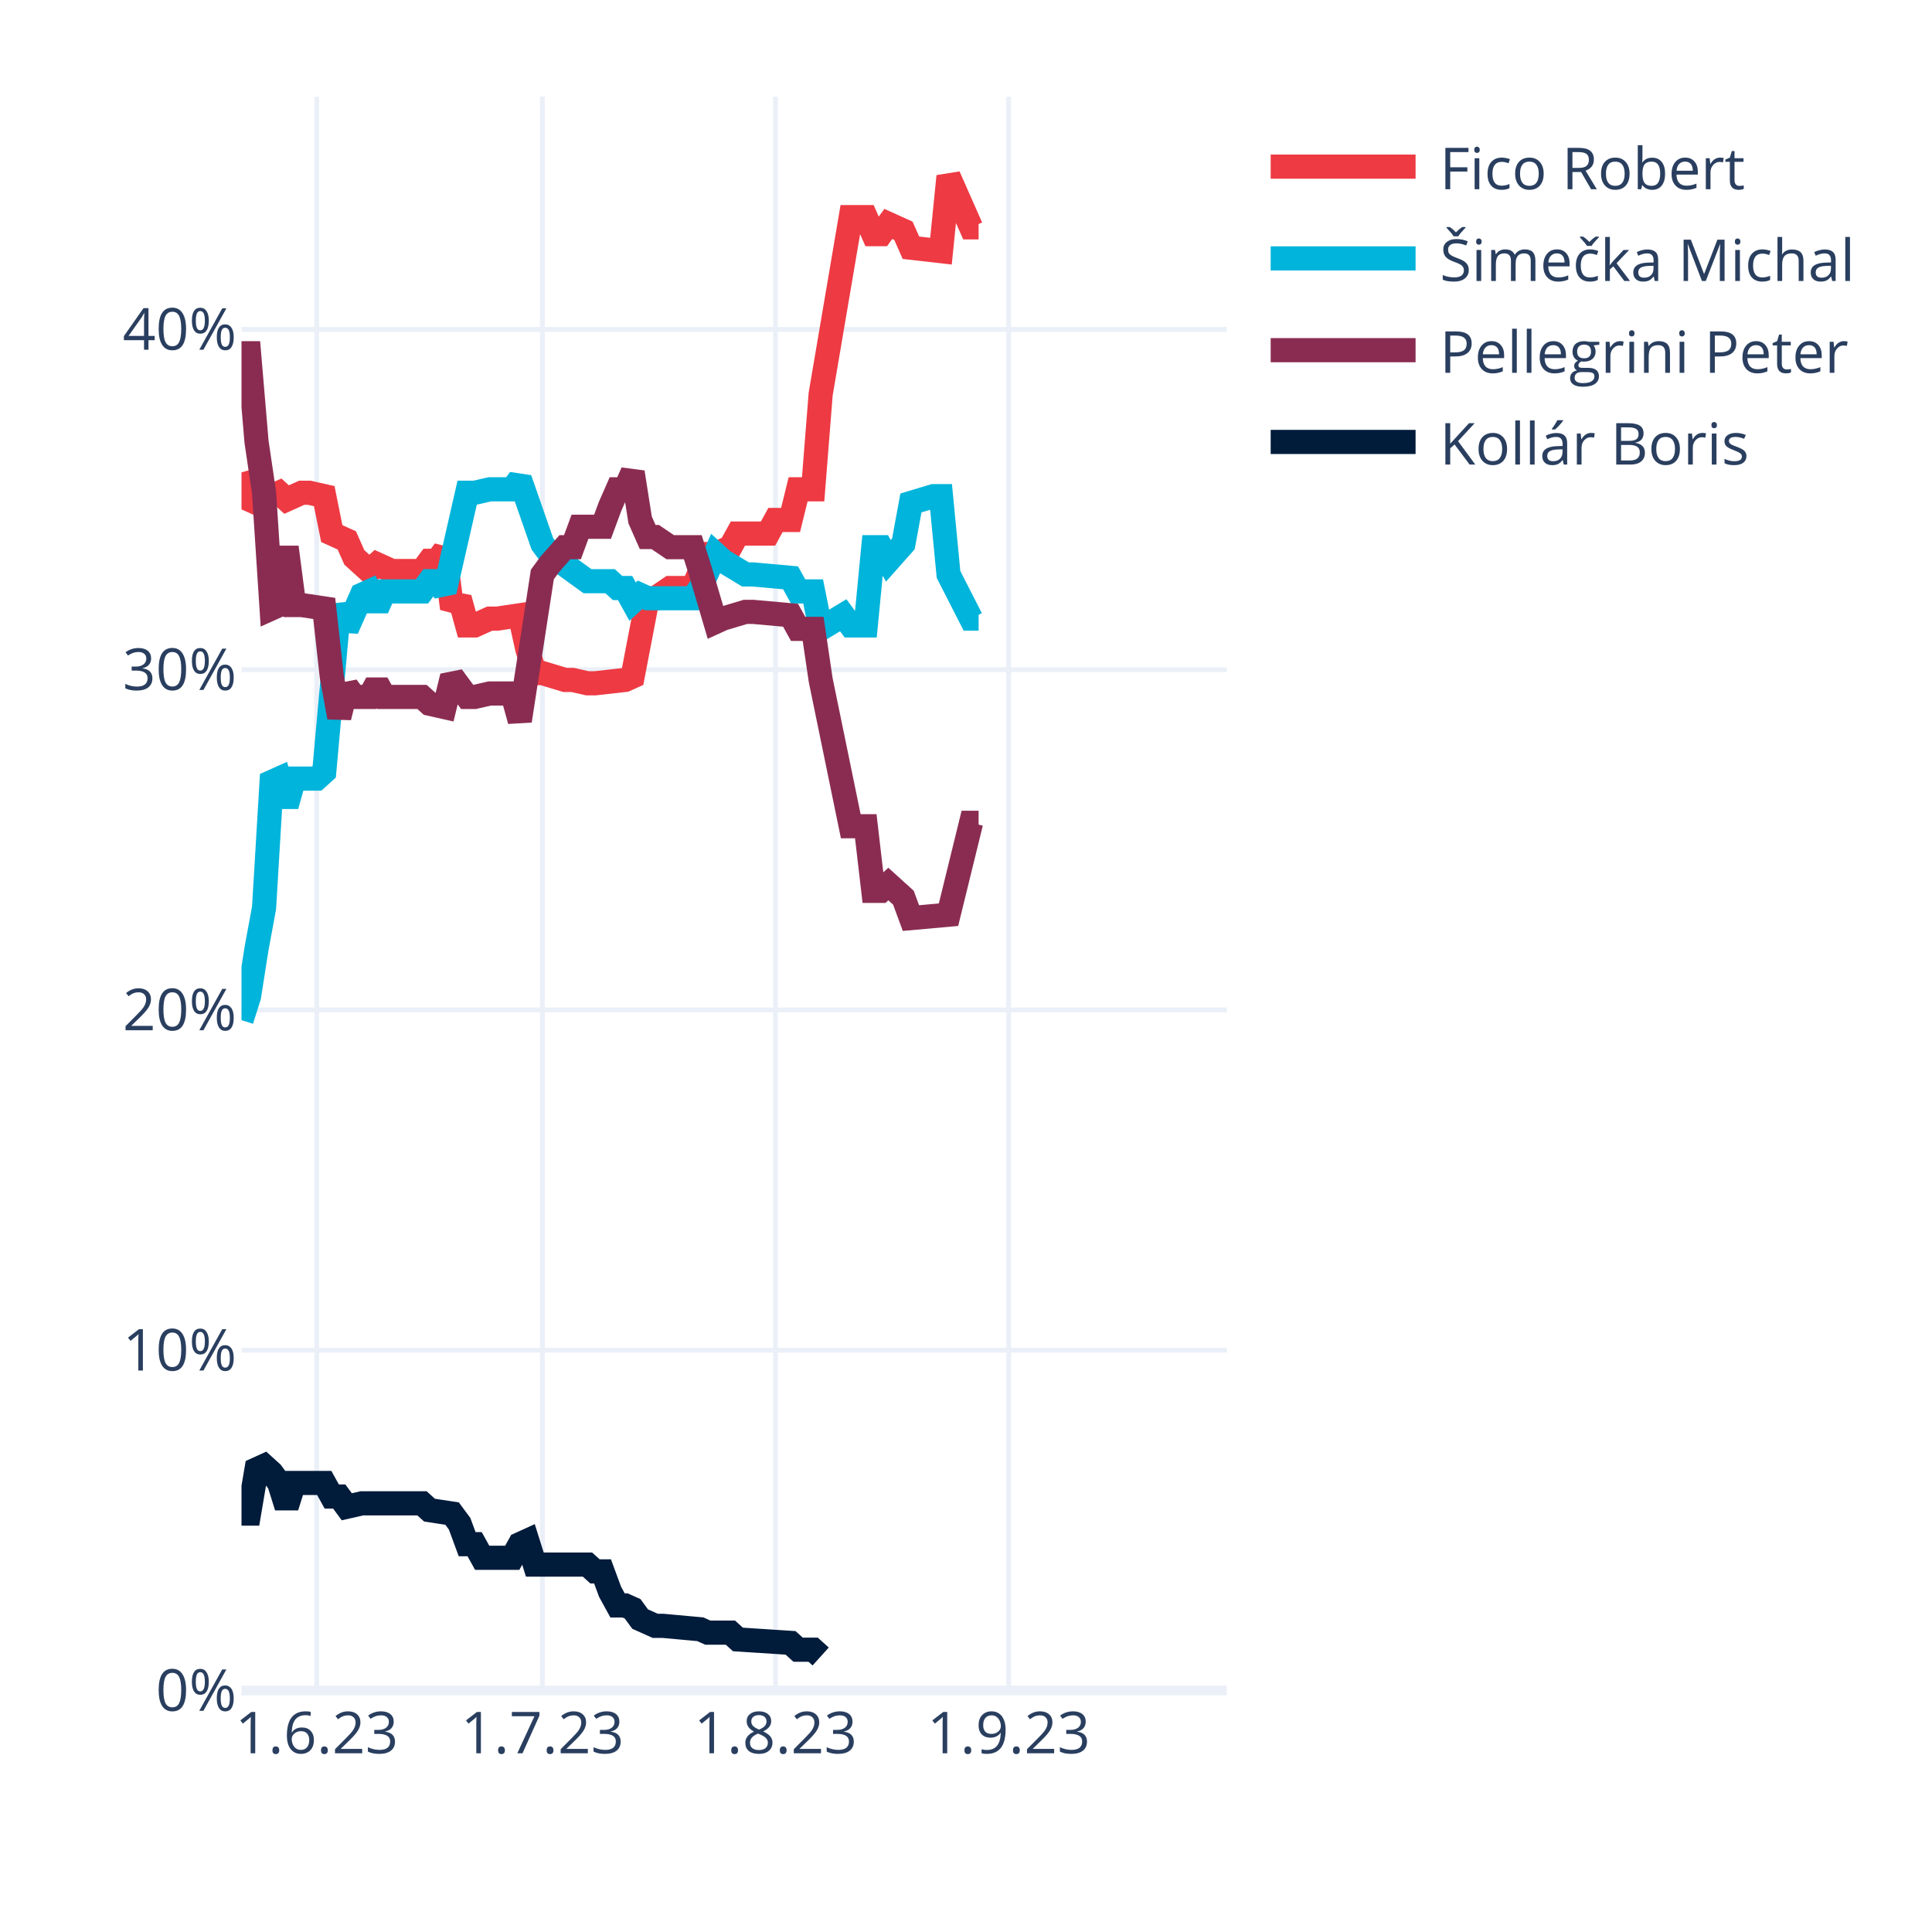
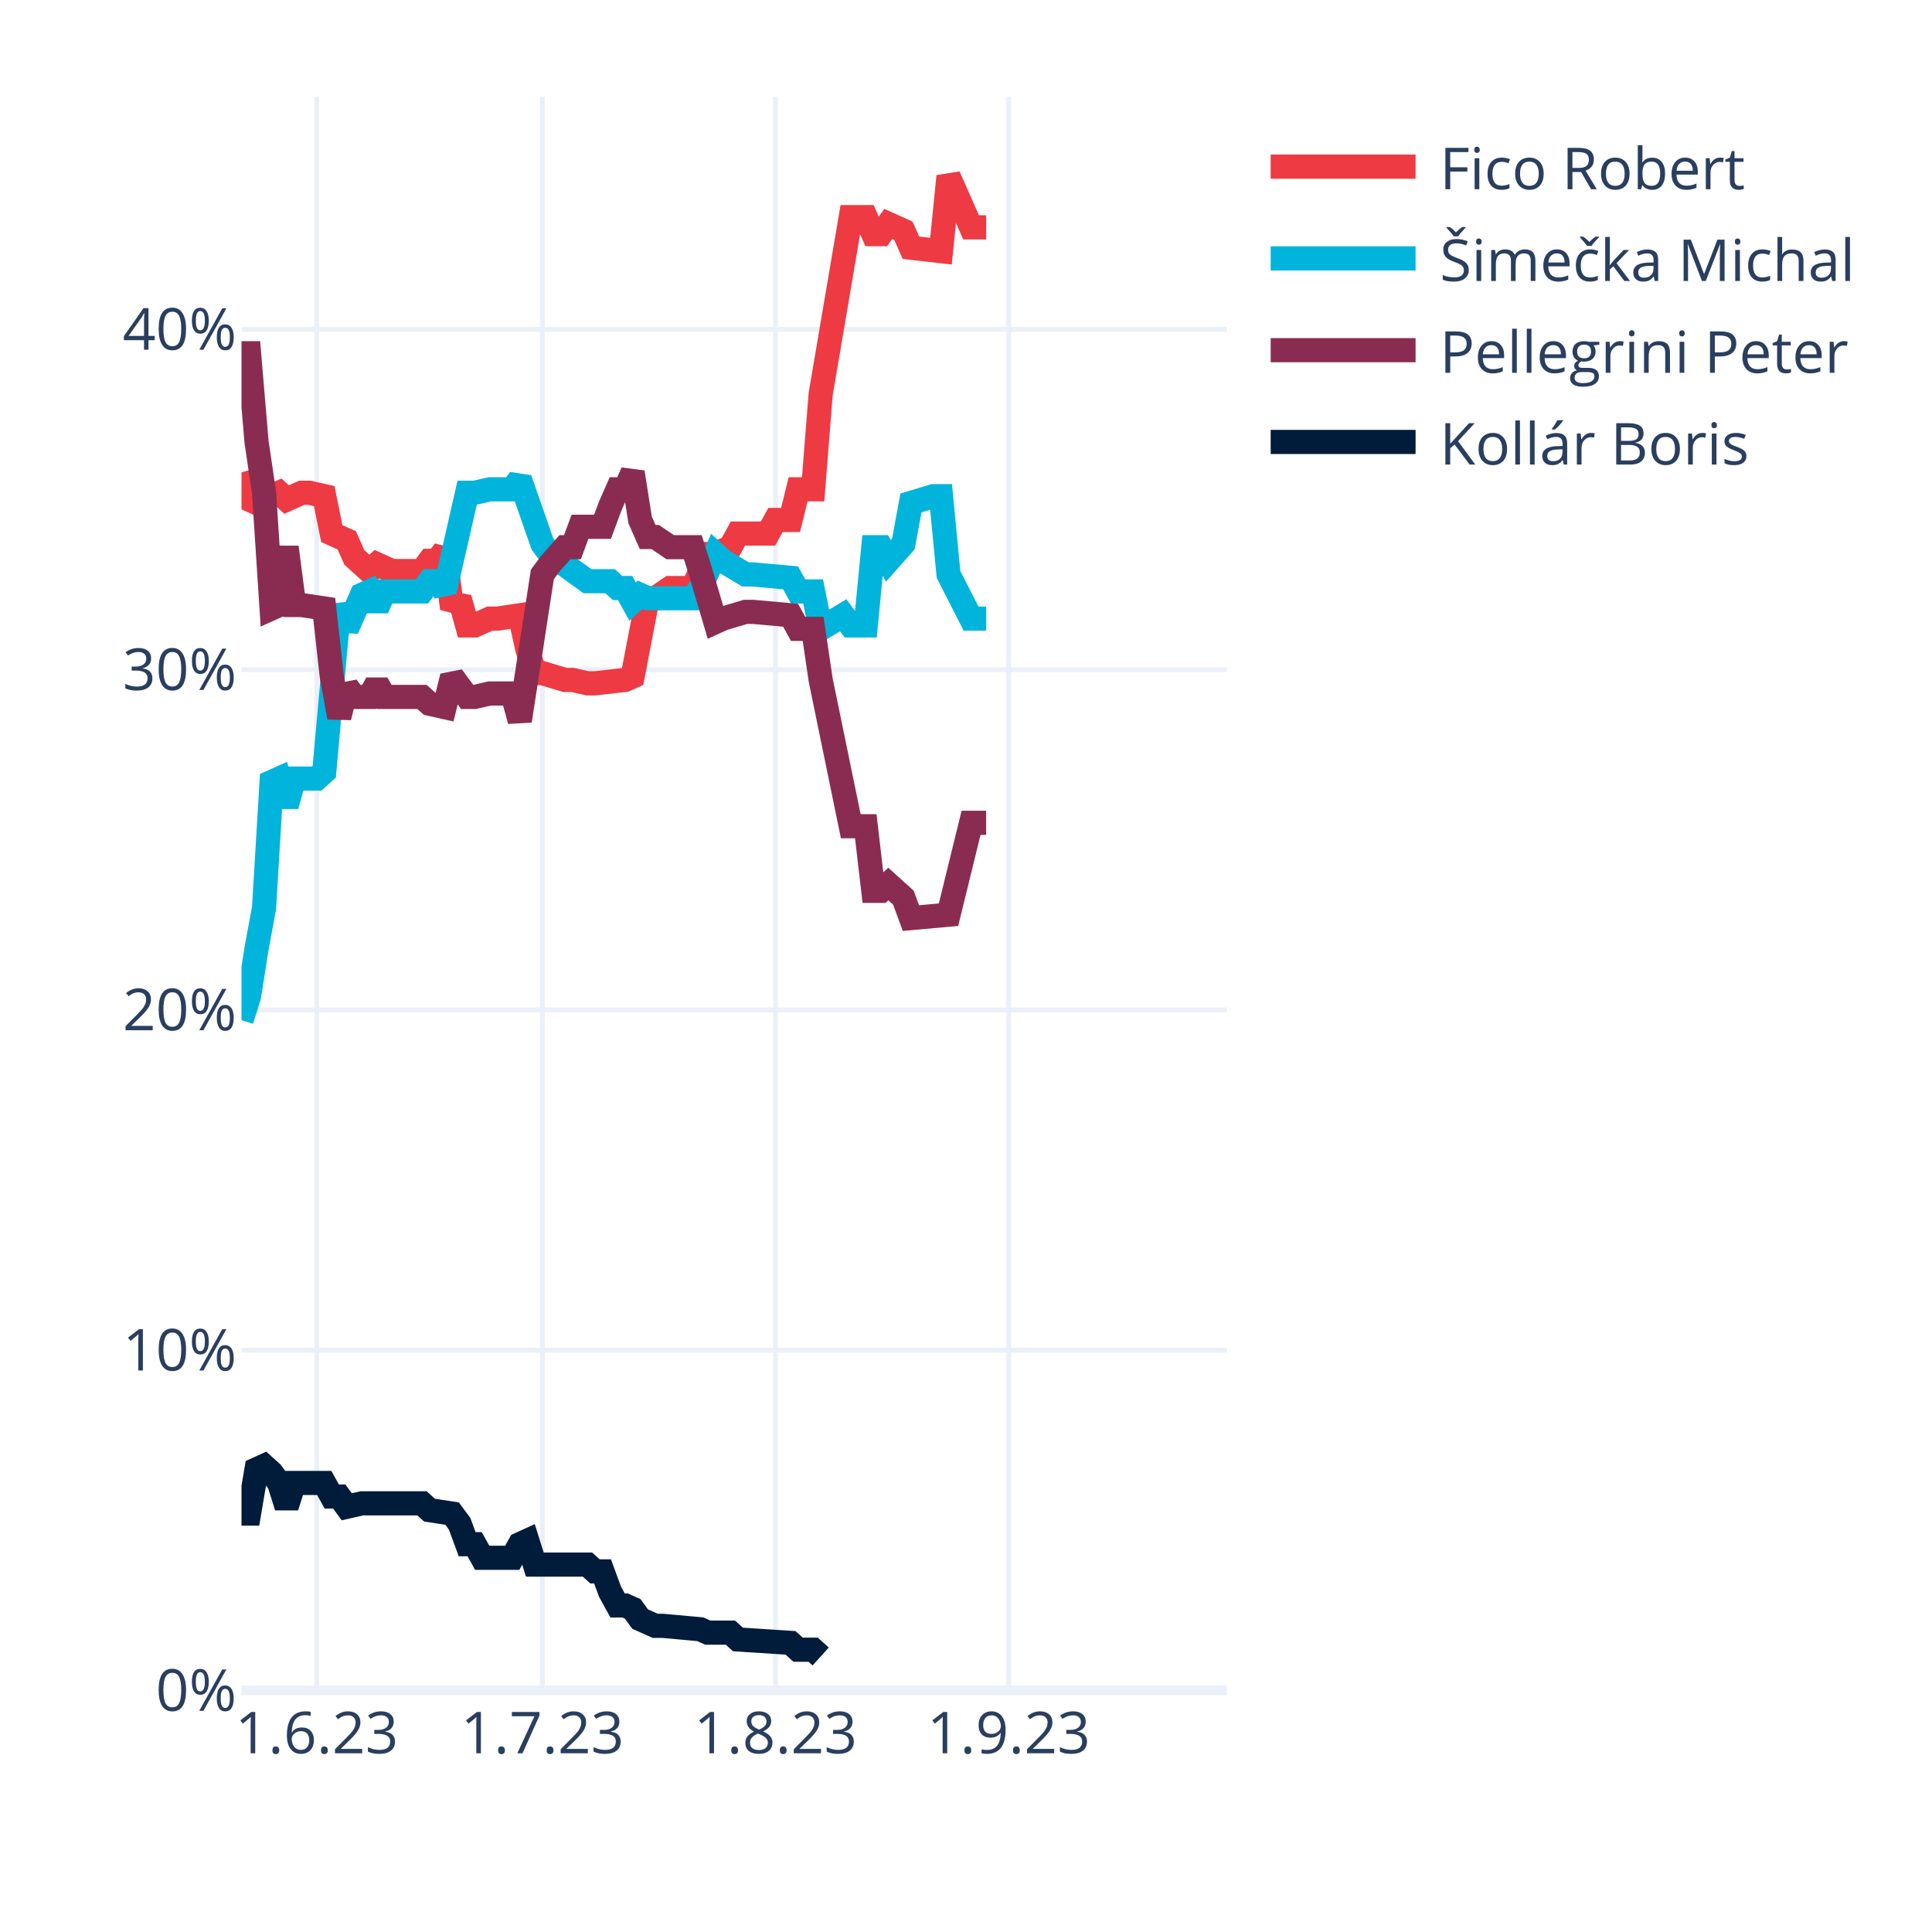
<svg xmlns="http://www.w3.org/2000/svg" class="main-svg" width="400" height="400" style="" viewBox="0 0 400 400">
  <rect x="0" y="0" width="400" height="400" style="fill: rgb(255, 255, 255); fill-opacity: 1;" />
-   <defs id="defs-69d6d6">
+   <defs id="defs-b0d317">
    <g class="clips">
-       <clipPath id="clip69d6d6xyplot" class="plotclip">
+       <clipPath id="clipb0d317xyplot" class="plotclip">
        <rect width="204" height="330" />
      </clipPath>
-       <clipPath class="axesclip" id="clip69d6d6x">
+       <clipPath class="axesclip" id="clipb0d317x">
        <rect x="50" y="0" width="204" height="400" />
      </clipPath>
-       <clipPath class="axesclip" id="clip69d6d6y">
+       <clipPath class="axesclip" id="clipb0d317y">
        <rect x="0" y="20" width="400" height="330" />
      </clipPath>
-       <clipPath class="axesclip" id="clip69d6d6xy">
+       <clipPath class="axesclip" id="clipb0d317xy">
        <rect x="50" y="20" width="204" height="330" />
      </clipPath>
    </g>
    <g class="gradients" />
    <g class="patterns" />
  </defs>
  <g class="bglayer" />
  <g class="layer-below">
    <g class="imagelayer" />
    <g class="shapelayer" />
  </g>
  <g class="cartesianlayer">
    <g class="subplot xy">
      <g class="layer-subplot">
        <g class="shapelayer" />
        <g class="imagelayer" />
      </g>
      <g class="minor-gridlayer">
        <g class="x" />
        <g class="y" />
      </g>
      <g class="gridlayer">
        <g class="x">
          <path class="xgrid crisp" transform="translate(65.57,0)" d="M0,20v330" style="stroke: rgb(235, 240, 248); stroke-opacity: 1; stroke-width: 1px;" />
          <path class="xgrid crisp" transform="translate(112.29,0)" d="M0,20v330" style="stroke: rgb(235, 240, 248); stroke-opacity: 1; stroke-width: 1px;" />
          <path class="xgrid crisp" transform="translate(160.56,0)" d="M0,20v330" style="stroke: rgb(235, 240, 248); stroke-opacity: 1; stroke-width: 1px;" />
          <path class="xgrid crisp" transform="translate(208.84,0)" d="M0,20v330" style="stroke: rgb(235, 240, 248); stroke-opacity: 1; stroke-width: 1px;" />
        </g>
        <g class="y">
          <path class="ygrid crisp" transform="translate(0,279.55)" d="M50,0h204" style="stroke: rgb(235, 240, 248); stroke-opacity: 1; stroke-width: 1px;" />
          <path class="ygrid crisp" transform="translate(0,209.1)" d="M50,0h204" style="stroke: rgb(235, 240, 248); stroke-opacity: 1; stroke-width: 1px;" />
          <path class="ygrid crisp" transform="translate(0,138.65)" d="M50,0h204" style="stroke: rgb(235, 240, 248); stroke-opacity: 1; stroke-width: 1px;" />
          <path class="ygrid crisp" transform="translate(0,68.2)" d="M50,0h204" style="stroke: rgb(235, 240, 248); stroke-opacity: 1; stroke-width: 1px;" />
        </g>
      </g>
      <g class="zerolinelayer">
        <path class="yzl zl crisp" transform="translate(0,350)" d="M50,0h204" style="stroke: rgb(235, 240, 248); stroke-opacity: 1; stroke-width: 2px;" />
      </g>
      <path class="xlines-below" />
      <path class="ylines-below" />
      <g class="overlines-below" />
      <g class="xaxislayer-below" />
      <g class="yaxislayer-below" />
      <g class="overaxes-below" />
-       <g class="plot" transform="translate(50,20)" clip-path="url(#clip69d6d6xyplot)">
+       <g class="plot" transform="translate(50,20)" clip-path="url(#clipb0d317xyplot)">
        <g class="scatterlayer mlayer">
-           <g class="trace scatter trace120c01" style="stroke-miterlimit: 2; opacity: 1;">
-             <g class="fills" />
-             <g class="errorbars" />
-             <g class="lines">
-               <path class="js-line" d="M0,77.79L1.56,83.43L3.11,84.13L4.67,82.02L6.23,82.72L7.79,82.02L9.34,83.43L12.46,82.02L14.02,82.02L17.13,82.72L18.69,90.47L21.8,91.88L23.36,95.4L26.47,98.22L28.03,96.81L31.15,98.22L32.7,98.22L37.37,98.22L38.93,96.11L40.49,96.11L42.05,93.99L43.6,105.97L45.16,103.86L46.72,109.49L48.27,109.49L51.39,108.08L52.95,108.08L57.62,107.38L59.18,114.42L60.73,119.36L62.29,119.36L66.96,120.77L68.52,120.77L71.63,121.47L73.19,121.47L79.42,120.77L80.98,120.06L84.09,103.86L85.65,103.86L88.76,101.74L90.32,101.74L93.44,101.74L94.99,98.22L96.55,94.7L98.11,94.7L101.22,93.29L102.78,90.47L109.01,90.47L110.56,87.65L113.68,87.65L115.24,81.31L118.35,81.31L119.91,61.59L126.14,24.95L127.69,24.95L129.25,24.95L130.81,28.48L132.37,28.48L133.92,26.36L137.04,27.77L138.6,31.29L144.82,32L146.38,16.5L151.05,27.07L152.61,27.07" style="vector-effect: none; fill: none; stroke: rgb(238, 58, 67); stroke-opacity: 1; stroke-width: 5px; opacity: 1;" />
-             </g>
-             <g class="points" />
-             <g class="text" />
-           </g>
-           <g class="trace scatter trace84e9f9" style="stroke-miterlimit: 2; opacity: 1;">
-             <g class="fills" />
-             <g class="errorbars" />
-             <g class="lines">
-               <path class="js-line" d="M0,191.21L1.56,186.28L3.11,176.42L4.67,167.97L6.23,141.9L7.79,141.2L9.34,146.83L10.9,141.2L12.46,141.2L15.57,141.2L17.13,139.79L20.24,105.27L21.8,110.2L24.92,103.15L26.47,102.45L28.03,105.97L29.59,102.45L37.37,102.45L38.93,100.33L40.49,100.33L42.05,102.45L46.72,82.02L48.27,82.02L51.39,81.31L52.95,81.31L56.06,81.31L57.62,79.2L62.29,92.59L63.85,94.7L71.63,100.33L73.19,100.33L76.31,100.33L77.86,101.74L79.42,101.74L80.98,104.56L82.53,103.15L84.09,103.86L93.44,103.86L94.99,101.74L98.11,94.7L99.66,96.11L104.34,98.93L105.89,98.93L113.68,99.63L115.24,102.45L118.35,102.45L119.91,110.2L124.58,107.38L126.14,109.49L129.25,109.49L130.81,93.29L132.37,93.29L133.92,96.11L137.04,92.59L138.6,84.13L143.27,82.72L144.82,82.72L146.38,98.93L151.05,108.08L152.61,108.08" style="vector-effect: none; fill: none; stroke: rgb(0, 180, 219); stroke-opacity: 1; stroke-width: 5px; opacity: 1;" />
-             </g>
-             <g class="points" />
-             <g class="text" />
-           </g>
-           <g class="trace scatter trace90d62b" style="stroke-miterlimit: 2; opacity: 1;">
-             <g class="fills" />
-             <g class="errorbars" />
-             <g class="lines">
-               <path class="js-line" d="M0,53.13L1.56,53.13L3.11,71.45L4.67,82.02L6.23,105.97L7.79,105.27L9.34,93.29L10.9,105.27L12.46,105.27L17.13,105.97L18.69,120.06L20.24,128.51L21.8,122.17L23.36,124.29L24.92,124.29L26.47,124.29L28.03,121.47L29.59,124.29L31.15,124.29L37.37,124.29L38.93,125.7L42.05,126.4L43.6,120.06L46.72,124.29L48.27,124.29L51.39,123.58L52.95,123.58L56.06,123.58L57.62,129.22L62.29,98.93L63.85,96.81L66.96,93.29L68.52,93.29L70.08,89.06L71.63,89.06L74.75,89.06L76.31,84.84L77.86,81.31L79.42,81.31L80.98,77.79L82.53,87.65L84.09,91.18L85.65,91.18L88.76,93.29L90.32,93.29L93.44,93.29L94.99,98.22L98.11,108.79L99.66,108.08L104.34,106.68L105.89,106.68L113.68,107.38L115.24,110.2L118.35,110.2L119.91,120.77L126.14,151.06L127.69,151.06L129.25,151.06L130.81,164.44L132.37,164.44L133.92,163.03L137.04,165.85L138.6,170.08L146.38,169.38L151.05,150.35L152.61,150.35" style="vector-effect: none; fill: none; stroke: rgb(138, 44, 81); stroke-opacity: 1; stroke-width: 5px; opacity: 1;" />
-             </g>
-             <g class="points" />
-             <g class="text" />
-           </g>
-           <g class="trace scatter trace5a26cd" style="stroke-miterlimit: 2; opacity: 1;">
+           <g class="trace scatter tracec2ce62" style="stroke-miterlimit: 2; opacity: 1;">
+             <g class="fills" />
+             <g class="errorbars" />
+             <g class="lines">
+               <path class="js-line" d="M0,77.79L1.56,83.43L3.11,84.13L4.67,82.02L6.23,82.72L7.79,82.02L9.34,83.43L12.46,82.02L14.02,82.02L17.13,82.72L18.69,90.47L21.8,91.88L23.36,95.4L26.47,98.22L28.03,96.81L31.15,98.22L32.7,98.22L37.37,98.22L38.93,96.11L40.49,96.11L42.05,93.99L43.6,105.97L45.16,103.86L46.72,109.49L48.27,109.49L51.39,108.08L52.95,108.08L57.62,107.38L59.18,114.42L60.73,119.36L62.29,119.36L66.96,120.77L68.52,120.77L71.63,121.47L73.19,121.47L79.42,120.77L80.98,120.06L84.09,103.86L85.65,103.86L88.76,101.74L90.32,101.74L93.44,101.74L94.99,98.22L96.55,94.7L98.11,94.7L101.22,93.29L102.78,90.47L109.01,90.47L110.56,87.65L113.68,87.65L115.24,81.31L118.35,81.31L119.91,61.59L126.14,24.95L127.69,24.95L129.25,24.95L130.81,28.48L132.37,28.48L133.92,26.36L137.04,27.77L138.6,31.29L144.82,32L146.38,16.5L151.05,27.07L152.61,27.07L154.17,27.07" style="vector-effect: none; fill: none; stroke: rgb(238, 58, 67); stroke-opacity: 1; stroke-width: 5px; opacity: 1;" />
+             </g>
+             <g class="points" />
+             <g class="text" />
+           </g>
+           <g class="trace scatter trace1a4e98" style="stroke-miterlimit: 2; opacity: 1;">
+             <g class="fills" />
+             <g class="errorbars" />
+             <g class="lines">
+               <path class="js-line" d="M0,191.21L1.56,186.28L3.11,176.42L4.67,167.97L6.23,141.9L7.79,141.2L9.34,146.83L10.9,141.2L12.46,141.2L15.57,141.2L17.13,139.79L20.24,105.27L21.8,110.2L24.92,103.15L26.47,102.45L28.03,105.97L29.59,102.45L37.37,102.45L38.93,100.33L40.49,100.33L42.05,102.45L46.72,82.02L48.27,82.02L51.39,81.31L52.95,81.31L56.06,81.31L57.62,79.2L62.29,92.59L63.85,94.7L71.63,100.33L73.19,100.33L76.31,100.33L77.86,101.74L79.42,101.74L80.98,104.56L82.53,103.15L84.09,103.86L93.44,103.86L94.99,101.74L98.11,94.7L99.66,96.11L104.34,98.93L105.89,98.93L113.68,99.63L115.24,102.45L118.35,102.45L119.91,110.2L124.58,107.38L126.14,109.49L129.25,109.49L130.81,93.29L132.37,93.29L133.92,96.11L137.04,92.59L138.6,84.13L143.27,82.72L144.82,82.72L146.38,98.93L151.05,108.08L154.17,108.08" style="vector-effect: none; fill: none; stroke: rgb(0, 180, 219); stroke-opacity: 1; stroke-width: 5px; opacity: 1;" />
+             </g>
+             <g class="points" />
+             <g class="text" />
+           </g>
+           <g class="trace scatter trace1b9044" style="stroke-miterlimit: 2; opacity: 1;">
+             <g class="fills" />
+             <g class="errorbars" />
+             <g class="lines">
+               <path class="js-line" d="M0,53.13L1.56,53.13L3.11,71.45L4.67,82.02L6.23,105.97L7.79,105.27L9.34,93.29L10.9,105.27L12.46,105.27L17.13,105.97L18.69,120.06L20.24,128.51L21.8,122.17L23.36,124.29L24.92,124.29L26.47,124.29L28.03,121.47L29.59,124.29L31.15,124.29L37.37,124.29L38.93,125.7L42.05,126.4L43.6,120.06L46.72,124.29L48.27,124.29L51.39,123.58L52.95,123.58L56.06,123.58L57.62,129.22L62.29,98.93L63.85,96.81L66.96,93.29L68.52,93.29L70.08,89.06L71.63,89.06L74.75,89.06L76.31,84.84L77.86,81.31L79.42,81.31L80.98,77.79L82.53,87.65L84.09,91.18L85.65,91.18L88.76,93.29L90.32,93.29L93.44,93.29L94.99,98.22L98.11,108.79L99.66,108.08L104.34,106.68L105.89,106.68L113.68,107.38L115.24,110.2L118.35,110.2L119.91,120.77L126.14,151.06L127.69,151.06L129.25,151.06L130.81,164.44L132.37,164.44L133.92,163.03L137.04,165.85L138.6,170.08L146.38,169.38L151.05,150.35L154.17,150.35" style="vector-effect: none; fill: none; stroke: rgb(138, 44, 81); stroke-opacity: 1; stroke-width: 5px; opacity: 1;" />
+             </g>
+             <g class="points" />
+             <g class="text" />
+           </g>
+           <g class="trace scatter tracef0ac2e" style="stroke-miterlimit: 2; opacity: 1;">
            <g class="fills" />
            <g class="errorbars" />
            <g class="lines">
              <path class="js-line" d="M0,293.37L1.56,293.37L3.11,284.21L4.67,283.5L6.23,284.91L7.79,287.03L9.34,291.96L10.9,287.03L12.46,287.03L17.13,287.03L18.69,289.84L20.24,289.84L21.8,291.96L24.92,291.25L26.47,291.25L37.37,291.25L38.93,292.66L43.6,293.37L45.16,295.48L46.72,299.71L48.27,299.71L49.83,302.52L51.39,302.52L56.06,302.52L57.62,299.71L59.18,299L60.73,303.93L71.63,303.93L73.19,305.34L74.75,305.34L76.31,309.57L77.86,312.39L79.42,312.39L80.98,313.09L82.53,315.21L85.65,316.61L87.21,316.61L94.99,317.32L96.55,318.02L101.22,318.02L102.78,319.43L113.68,320.14L115.24,321.55L118.35,321.55L119.91,322.96" style="vector-effect: none; fill: none; stroke: rgb(1, 27, 58); stroke-opacity: 1; stroke-width: 5px; opacity: 1;" />
            </g>
            <g class="points" />
            <g class="text" />
          </g>
        </g>
      </g>
      <g class="overplot" />
      <path class="xlines-above crisp" d="M0,0" style="fill: none;" />
      <path class="ylines-above crisp" d="M0,0" style="fill: none;" />
      <g class="overlines-above" />
      <g class="xaxislayer-above">
        <g class="xtick">
          <text text-anchor="middle" x="0" y="363" transform="translate(65.57,0)" style="font-family: 'Open Sans', verdana, arial, sans-serif; font-size: 12px; fill: rgb(42, 63, 95); fill-opacity: 1; white-space: pre; opacity: 1;">1.6.23</text>
        </g>
        <g class="xtick">
          <text text-anchor="middle" x="0" y="363" style="font-family: 'Open Sans', verdana, arial, sans-serif; font-size: 12px; fill: rgb(42, 63, 95); fill-opacity: 1; white-space: pre; opacity: 1;" transform="translate(112.29,0)">1.7.23</text>
        </g>
        <g class="xtick">
          <text text-anchor="middle" x="0" y="363" style="font-family: 'Open Sans', verdana, arial, sans-serif; font-size: 12px; fill: rgb(42, 63, 95); fill-opacity: 1; white-space: pre; opacity: 1;" transform="translate(160.56,0)">1.8.23</text>
        </g>
        <g class="xtick">
          <text text-anchor="middle" x="0" y="363" style="font-family: 'Open Sans', verdana, arial, sans-serif; font-size: 12px; fill: rgb(42, 63, 95); fill-opacity: 1; white-space: pre; opacity: 1;" transform="translate(208.84,0)">1.9.23</text>
        </g>
      </g>
      <g class="yaxislayer-above">
        <g class="ytick">
          <text text-anchor="end" x="49" y="4.2" transform="translate(0,350)" style="font-family: 'Open Sans', verdana, arial, sans-serif; font-size: 12px; fill: rgb(42, 63, 95); fill-opacity: 1; white-space: pre; opacity: 1;">0%</text>
        </g>
        <g class="ytick">
          <text text-anchor="end" x="49" y="4.2" style="font-family: 'Open Sans', verdana, arial, sans-serif; font-size: 12px; fill: rgb(42, 63, 95); fill-opacity: 1; white-space: pre; opacity: 1;" transform="translate(0,279.55)">10%</text>
        </g>
        <g class="ytick">
          <text text-anchor="end" x="49" y="4.2" style="font-family: 'Open Sans', verdana, arial, sans-serif; font-size: 12px; fill: rgb(42, 63, 95); fill-opacity: 1; white-space: pre; opacity: 1;" transform="translate(0,209.1)">20%</text>
        </g>
        <g class="ytick">
          <text text-anchor="end" x="49" y="4.2" style="font-family: 'Open Sans', verdana, arial, sans-serif; font-size: 12px; fill: rgb(42, 63, 95); fill-opacity: 1; white-space: pre; opacity: 1;" transform="translate(0,138.65)">30%</text>
        </g>
        <g class="ytick">
          <text text-anchor="end" x="49" y="4.2" style="font-family: 'Open Sans', verdana, arial, sans-serif; font-size: 12px; fill: rgb(42, 63, 95); fill-opacity: 1; white-space: pre; opacity: 1;" transform="translate(0,68.2)">40%</text>
        </g>
      </g>
      <g class="overaxes-above" />
    </g>
  </g>
  <g class="polarlayer" />
  <g class="smithlayer" />
  <g class="ternarylayer" />
  <g class="geolayer" />
  <g class="funnelarealayer" />
  <g class="pielayer" />
  <g class="iciclelayer" />
  <g class="treemaplayer" />
  <g class="sunburstlayer" />
  <g class="glimages" />
-   <defs id="topdefs-69d6d6">
+   <defs id="topdefs-b0d317">
    <g class="clips" />
-     <clipPath id="legend69d6d6">
+     <clipPath id="legendb0d317">
      <rect width="130" height="86" x="0" y="0" />
    </clipPath>
  </defs>
  <g class="layer-above">
    <g class="imagelayer" />
    <g class="shapelayer" />
  </g>
  <g class="infolayer">
    <g class="legend" pointer-events="all" transform="translate(258.08,20)">
      <rect class="bg" shape-rendering="crispEdges" width="130" height="86" x="0" y="0" style="stroke: rgb(68, 68, 68); stroke-opacity: 1; fill: rgb(255, 255, 255); fill-opacity: 1; stroke-width: 0px;" />
-       <g class="scrollbox" transform="" clip-path="url(#legend69d6d6)">
+       <g class="scrollbox" transform="" clip-path="url(#legendb0d317)">
        <g class="groups">
          <g class="traces" transform="translate(0,14.5)" style="opacity: 1;">
            <text class="legendtext" text-anchor="start" x="40" y="4.68" style="font-family: 'Open Sans', verdana, arial, sans-serif; font-size: 12px; fill: rgb(42, 63, 95); fill-opacity: 1; white-space: pre;">Fico Robert</text>
            <g class="layers" style="opacity: 1;">
              <g class="legendfill" />
              <g class="legendlines">
                <path class="js-line" d="M5,0h30" style="fill: none; stroke: rgb(238, 58, 67); stroke-opacity: 1; stroke-width: 5px;" />
              </g>
              <g class="legendsymbols">
                <g class="legendpoints" />
              </g>
            </g>
            <rect class="legendtoggle" x="0" y="-9.5" width="124.031" height="19" style="fill: rgb(0, 0, 0); fill-opacity: 0;" />
          </g>
          <g class="traces" transform="translate(0,33.5)" style="opacity: 1;">
            <text class="legendtext" text-anchor="start" x="40" y="4.68" style="font-family: 'Open Sans', verdana, arial, sans-serif; font-size: 12px; fill: rgb(42, 63, 95); fill-opacity: 1; white-space: pre;">Šimečka Michal</text>
            <g class="layers" style="opacity: 1;">
              <g class="legendfill" />
              <g class="legendlines">
                <path class="js-line" d="M5,0h30" style="fill: none; stroke: rgb(0, 180, 219); stroke-opacity: 1; stroke-width: 5px;" />
              </g>
              <g class="legendsymbols">
                <g class="legendpoints" />
              </g>
            </g>
            <rect class="legendtoggle" x="0" y="-9.5" width="124.031" height="19" style="fill: rgb(0, 0, 0); fill-opacity: 0;" />
          </g>
          <g class="traces" transform="translate(0,52.5)" style="opacity: 1;">
            <text class="legendtext" text-anchor="start" x="40" y="4.68" style="font-family: 'Open Sans', verdana, arial, sans-serif; font-size: 12px; fill: rgb(42, 63, 95); fill-opacity: 1; white-space: pre;">Pellegrini Peter</text>
            <g class="layers" style="opacity: 1;">
              <g class="legendfill" />
              <g class="legendlines">
                <path class="js-line" d="M5,0h30" style="fill: none; stroke: rgb(138, 44, 81); stroke-opacity: 1; stroke-width: 5px;" />
              </g>
              <g class="legendsymbols">
                <g class="legendpoints" />
              </g>
            </g>
            <rect class="legendtoggle" x="0" y="-9.5" width="124.031" height="19" style="fill: rgb(0, 0, 0); fill-opacity: 0;" />
          </g>
          <g class="traces" transform="translate(0,71.5)" style="opacity: 1;">
            <text class="legendtext" text-anchor="start" x="40" y="4.68" style="font-family: 'Open Sans', verdana, arial, sans-serif; font-size: 12px; fill: rgb(42, 63, 95); fill-opacity: 1; white-space: pre;">Kollár Boris</text>
            <g class="layers" style="opacity: 1;">
              <g class="legendfill" />
              <g class="legendlines">
                <path class="js-line" d="M5,0h30" style="fill: none; stroke: rgb(1, 27, 58); stroke-opacity: 1; stroke-width: 5px;" />
              </g>
              <g class="legendsymbols">
                <g class="legendpoints" />
              </g>
            </g>
            <rect class="legendtoggle" x="0" y="-9.5" width="124.031" height="19" style="fill: rgb(0, 0, 0); fill-opacity: 0;" />
          </g>
        </g>
      </g>
      <rect class="scrollbar" rx="20" ry="3" width="0" height="0" x="0" y="0" style="fill: rgb(128, 139, 164); fill-opacity: 1;" />
    </g>
    <g class="g-gtitle" />
    <g class="g-xtitle" />
    <g class="g-ytitle" />
  </g>
</svg>
